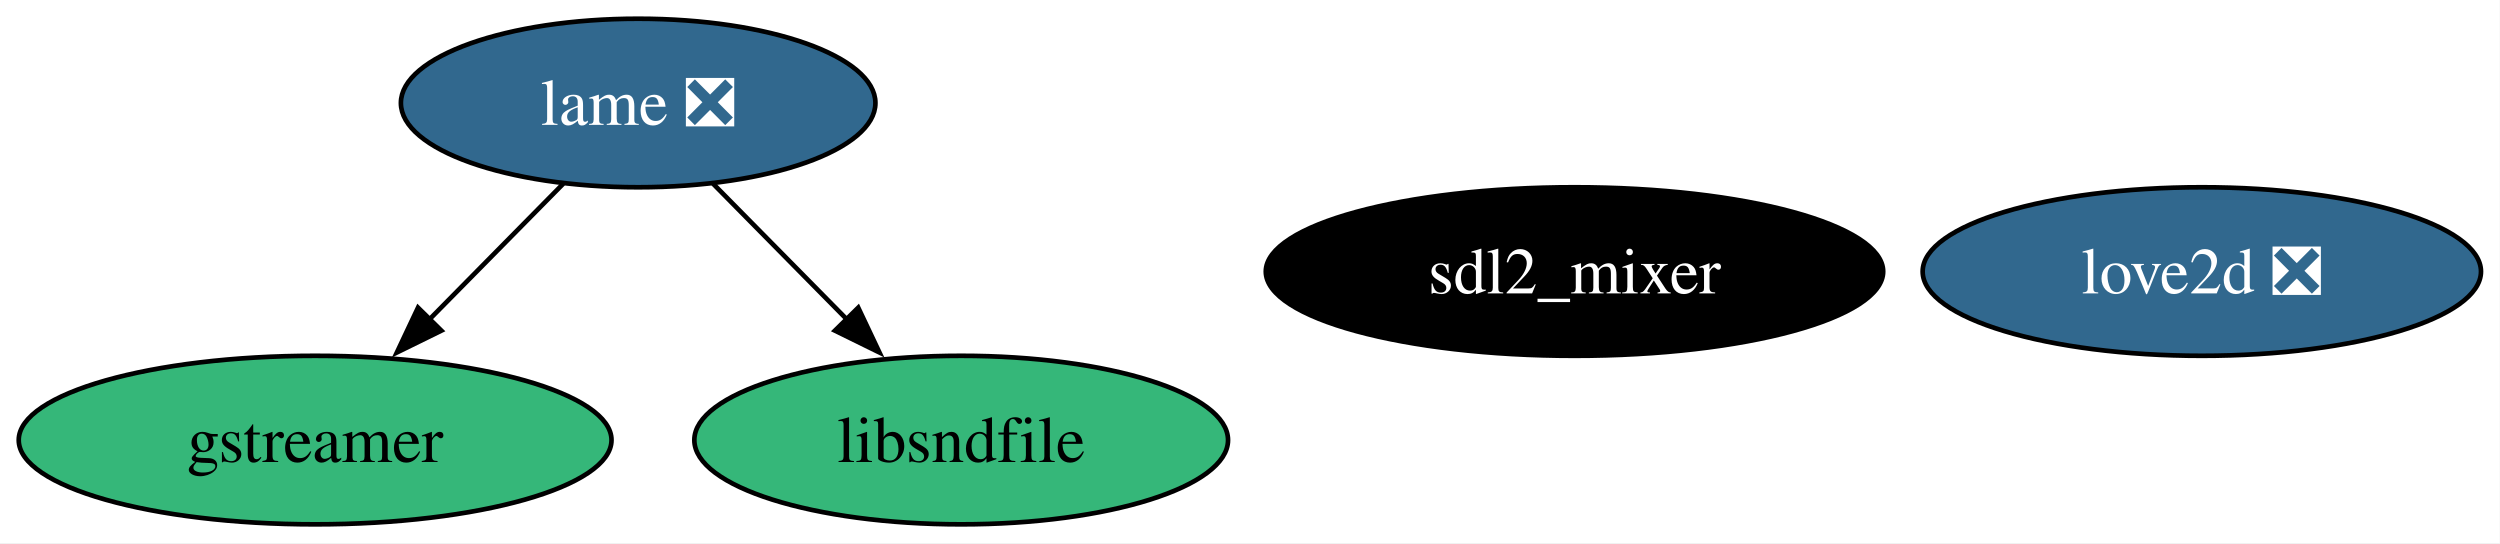
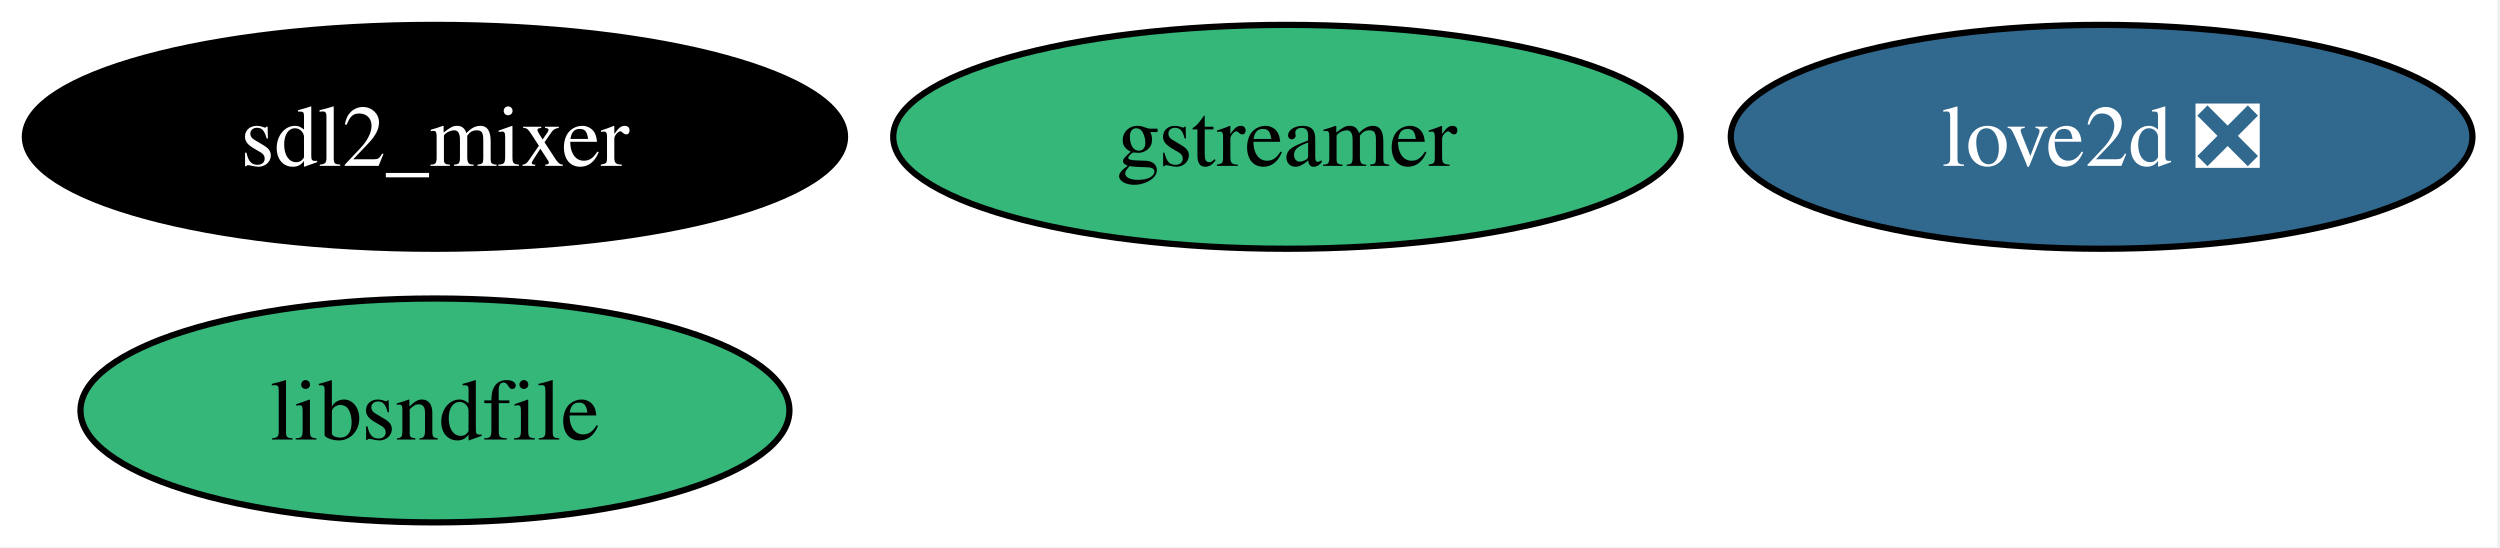
- <svg xmlns="http://www.w3.org/2000/svg" xmlns:xlink="http://www.w3.org/1999/xlink" width="534pt" height="116pt" viewBox="0.00 0.00 534.00 116.00">
-   <g id="graph0" class="graph" transform="scale(1 1) rotate(0) translate(4 112)">
-     <polygon fill="white" stroke="none" points="-4,4 -4,-112 529.93,-112 529.93,4 -4,4" />
+ <svg xmlns="http://www.w3.org/2000/svg" xmlns:xlink="http://www.w3.org/1999/xlink" width="402pt" height="88pt" viewBox="0.00 0.00 402.00 88.00">
+   <g id="graph0" class="graph" transform="scale(1 1) rotate(0) translate(4 84)">
+     <polygon fill="white" stroke="none" points="-4,4 -4,-84 397.56,-84 397.56,4 -4,4" />
    <g id="node1" class="node">
      <g id="a_node1">
        <a xlink:href="https://github.com/conda-forge/gstreamer-feedstock" xlink:title="gstreamer">
-           <ellipse fill="#35b779" stroke="black" cx="63.31" cy="-18" rx="63.31" ry="18" />
-           <text xml:space="preserve" text-anchor="middle" x="63.31" y="-13.32" font-family="Times,serif" font-size="14.00">gstreamer</text>
+           <ellipse fill="#35b779" stroke="black" cx="202.94" cy="-62" rx="63.31" ry="18" />
+           <text xml:space="preserve" text-anchor="middle" x="202.94" y="-57.33" font-family="Times,serif" font-size="14.00">gstreamer</text>
        </a>
      </g>
    </g>
    <g id="node2" class="node">
      <g id="a_node2">
        <a xlink:href="https://github.com/conda-forge/libsndfile-feedstock" xlink:title="libsndfile">
-           <ellipse fill="#35b779" stroke="black" cx="201.31" cy="-18" rx="57" ry="18" />
-           <text xml:space="preserve" text-anchor="middle" x="201.31" y="-13.32" font-family="Times,serif" font-size="14.00">libsndfile</text>
+           <ellipse fill="#35b779" stroke="black" cx="65.94" cy="-18" rx="57" ry="18" />
+           <text xml:space="preserve" text-anchor="middle" x="65.94" y="-13.32" font-family="Times,serif" font-size="14.00">libsndfile</text>
        </a>
      </g>
    </g>
    <g id="node3" class="node">
      <g id="a_node3">
        <a xlink:href="https://github.com/conda-forge/sdl2_mixer-feedstock" xlink:title="sdl2_mixer">
-           <ellipse fill="#000000" stroke="black" cx="332.31" cy="-54" rx="65.94" ry="18" />
-           <text xml:space="preserve" text-anchor="middle" x="332.31" y="-49.33" font-family="Times,serif" font-size="14.00" fill="white">sdl2_mixer</text>
+           <ellipse fill="#000000" stroke="black" cx="65.94" cy="-62" rx="65.94" ry="18" />
+           <text xml:space="preserve" text-anchor="middle" x="65.94" y="-57.33" font-family="Times,serif" font-size="14.00" fill="white">sdl2_mixer</text>
        </a>
      </g>
    </g>
    <g id="node4" class="node">
      <g id="a_node4">
-         <a xlink:href="https://github.com/conda-forge/lame-feedstock/pull/12" xlink:title="lame ❎">
-           <ellipse fill="#31688e" stroke="black" cx="132.31" cy="-90" rx="50.68" ry="18" />
-           <text xml:space="preserve" text-anchor="middle" x="132.31" y="-85.33" font-family="Times,serif" font-size="14.00" fill="white">lame ❎</text>
-         </a>
-       </g>
-     </g>
-     <g id="edge1" class="edge">
-       <path fill="none" stroke="black" d="M116.31,-72.76C107.81,-64.14 97.18,-53.36 87.68,-43.73" />
-       <polygon fill="black" stroke="black" points="90.28,-41.38 80.77,-36.71 85.29,-46.29 90.28,-41.38" />
-     </g>
-     <g id="edge2" class="edge">
-       <path fill="none" stroke="black" d="M148.31,-72.76C156.81,-64.14 167.43,-53.36 176.94,-43.73" />
-       <polygon fill="black" stroke="black" points="179.32,-46.29 183.85,-36.71 174.34,-41.38 179.32,-46.29" />
-     </g>
-     <g id="node5" class="node">
-       <g id="a_node5">
        <a xlink:href="https://github.com/conda-forge/love2d-feedstock/pull/5" xlink:title="love2d ❎">
-           <ellipse fill="#31688e" stroke="black" cx="466.31" cy="-54" rx="59.63" ry="18" />
-           <text xml:space="preserve" text-anchor="middle" x="466.31" y="-49.33" font-family="Times,serif" font-size="14.00" fill="white">love2d ❎</text>
+           <ellipse fill="#31688e" stroke="black" cx="333.94" cy="-62" rx="59.63" ry="18" />
+           <text xml:space="preserve" text-anchor="middle" x="333.94" y="-57.33" font-family="Times,serif" font-size="14.00" fill="white">love2d ❎</text>
        </a>
      </g>
    </g>
  </g>
</svg>
